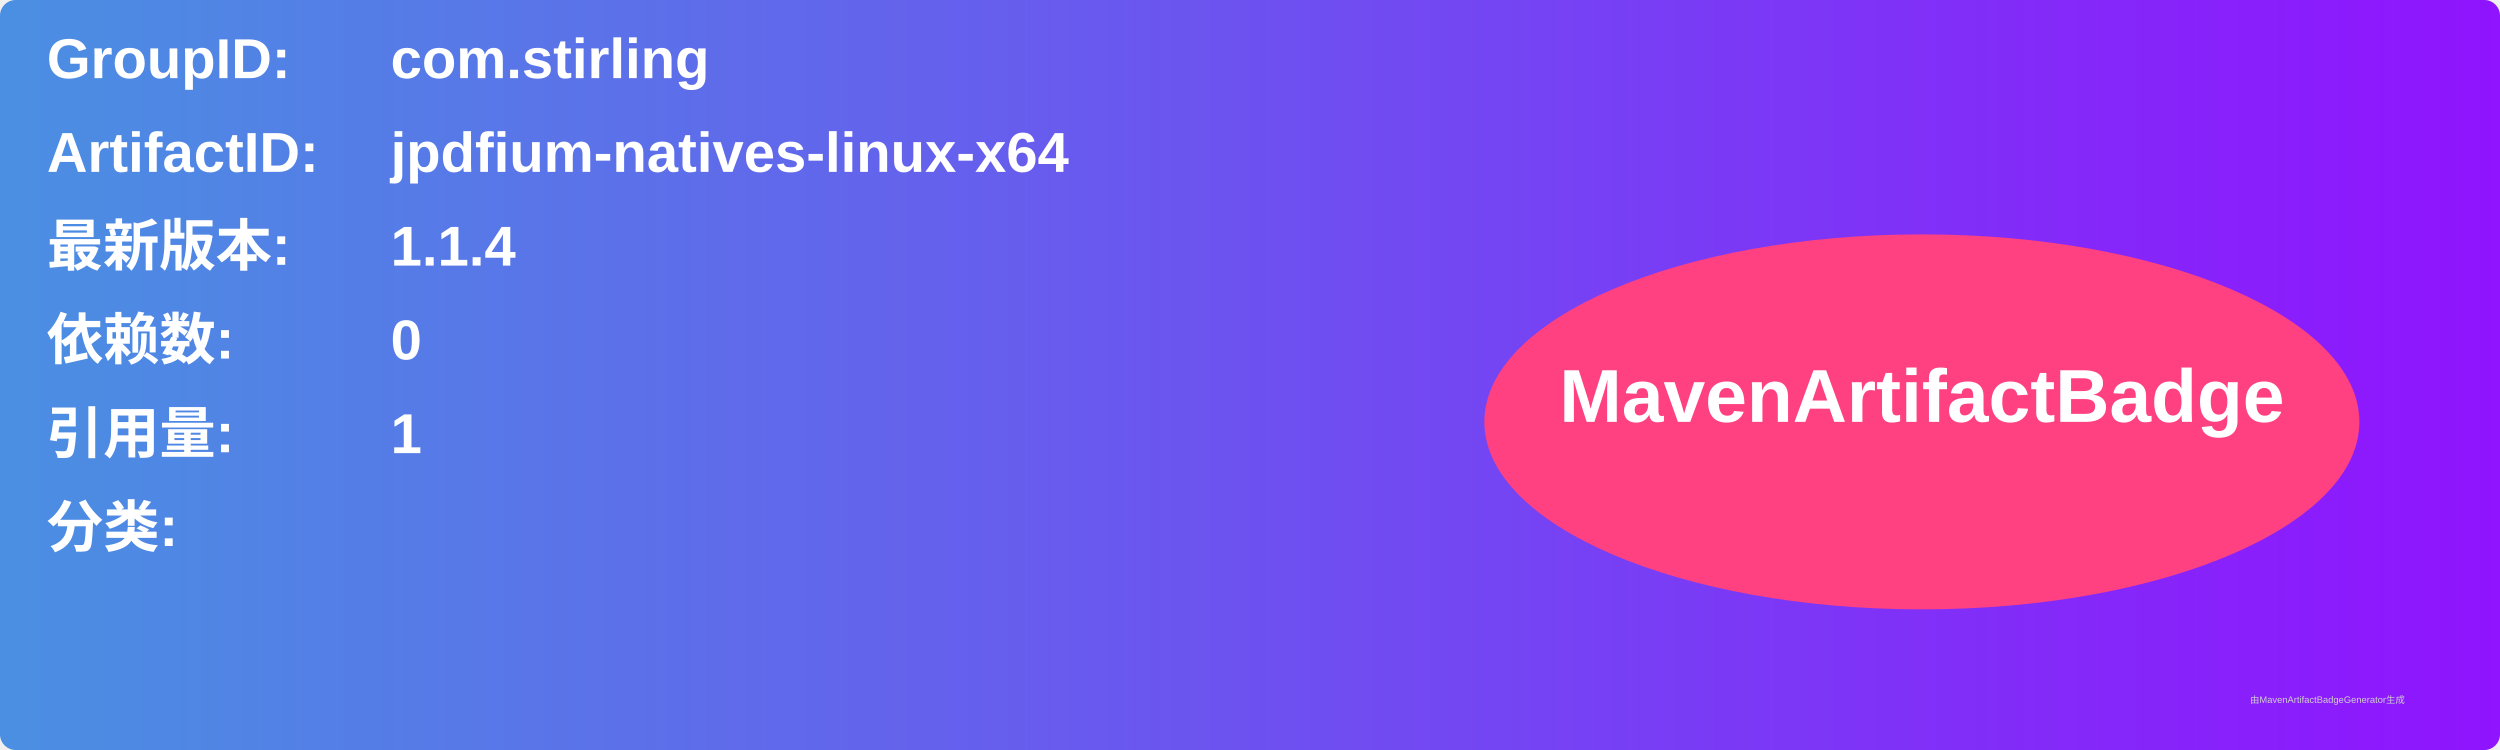
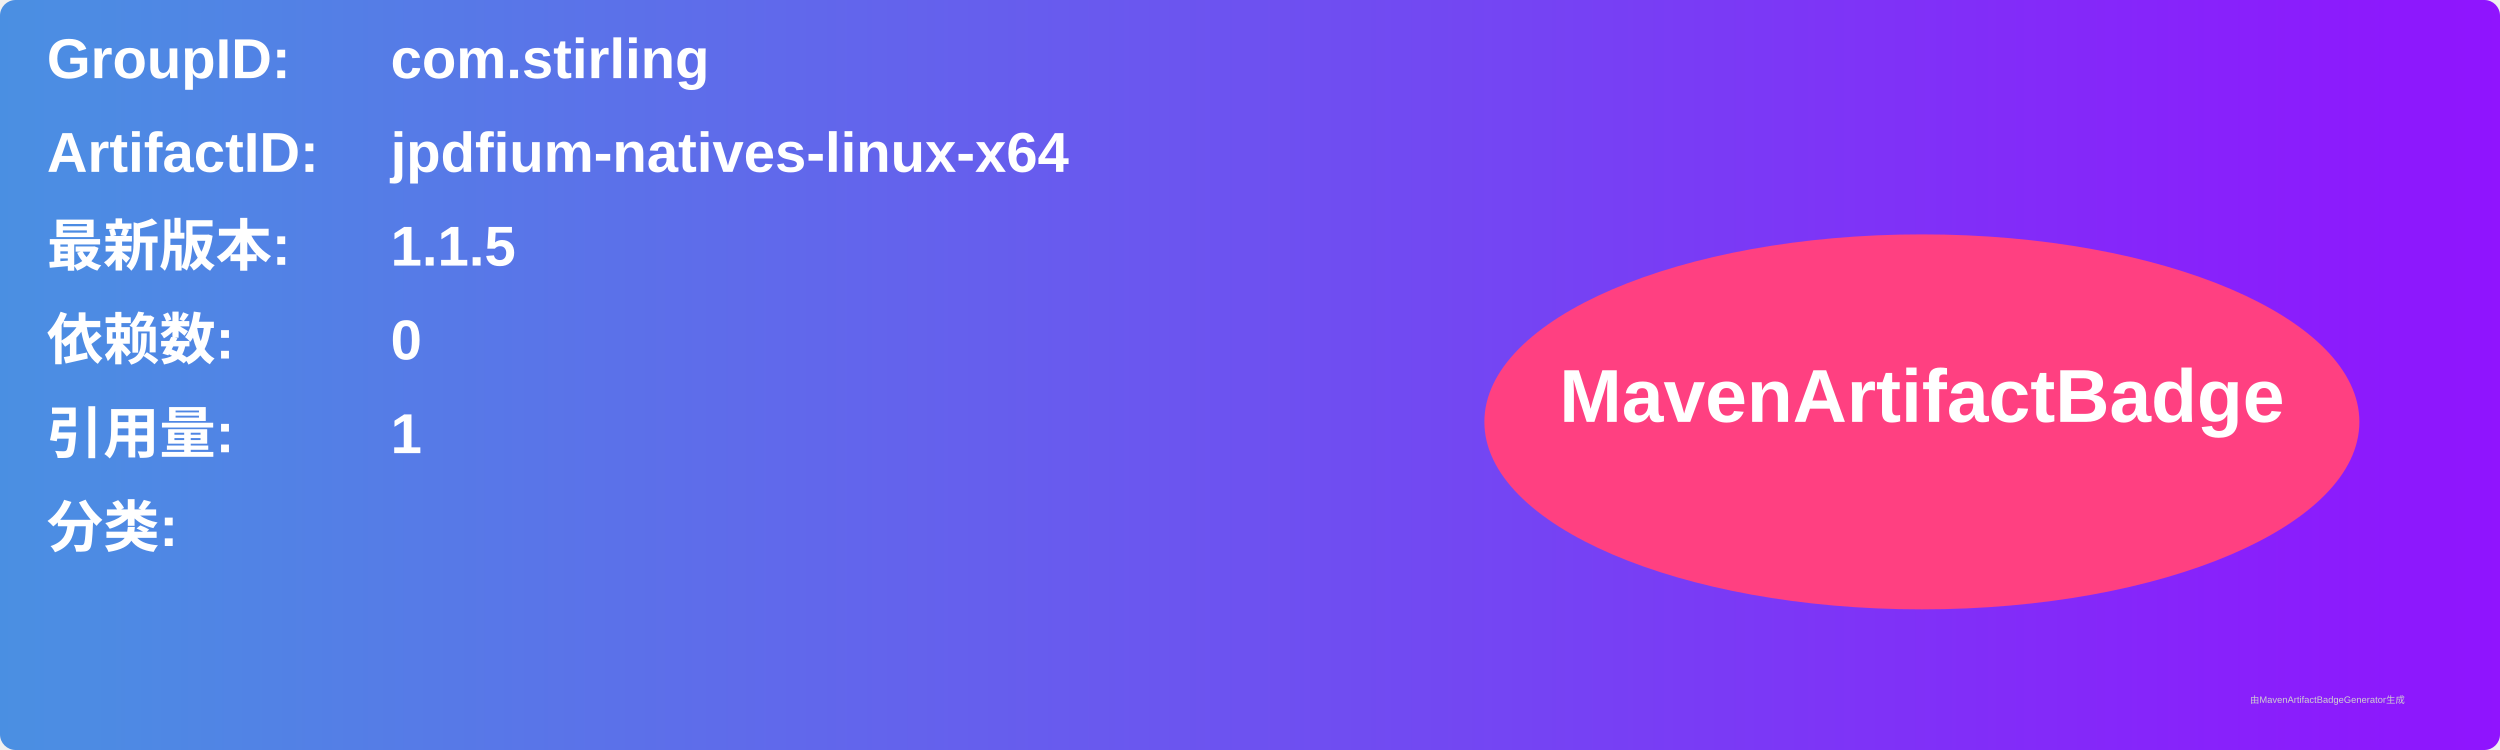
<svg xmlns="http://www.w3.org/2000/svg" width="800" height="240" viewBox="0 0 800 240">
  <linearGradient id="grad" x1="0%" y1="0%" x2="100%" y2="0%">
    <stop offset="0%" stop-color="#4a90e2" />
    <stop offset="100%" stop-color="#9013fe" />
  </linearGradient>
  <rect width="100%" height="100%" rx="5" ry="5" fill="url(#grad)" />
  <g transform="translate(15, 15)">
    <text x="0" y="10" font-family="Arial" font-size="18" fill="white" font-weight="bold" width="260">GroupID:</text>
    <text x="110" y="10" font-family="Arial" font-size="18" fill="white" font-weight="bold" width="460">com.stirling</text>
    <text x="0" y="40" font-family="Arial" font-size="18" fill="white" font-weight="bold" width="260">ArtifactID:</text>
    <text x="110" y="40" font-family="Arial" font-size="18" fill="white" font-weight="bold" width="460">jpdfium-natives-linux-x64</text>
    <text x="0" y="70" font-family="Arial" font-size="18" fill="white" font-weight="bold">最新版本:</text>
    <text x="110" y="70" font-family="Arial" font-size="18" fill="white" font-weight="bold">
-       <tspan font-weight="bold">1.1.4</tspan>
+       <tspan font-weight="bold">1.1.5</tspan>
    </text>
    <text x="0" y="100" font-family="Arial" font-size="18" fill="white" font-weight="bold">依赖数: </text>
    <text x="110" y="100" font-family="Arial" font-size="18" fill="white">
      <tspan font-weight="bold">0</tspan>
    </text>
    <text x="0" y="130" font-family="Arial" font-size="18" fill="white" font-weight="bold">引用量: </text>
    <text x="110" y="130" font-family="Arial" font-size="18" fill="white">
      <tspan font-weight="bold">1</tspan>
    </text>
    <text x="0" y="160" font-family="Arial" font-size="18" fill="white" font-weight="bold">分类:</text>
    <text x="10" y="190" font-family="Arial" font-size="10" fill="white">
      <tspan font-weight="bold" />
    </text>
    <ellipse cx="600" cy="120" rx="140" ry="60" fill="#ff4081" />
    <text x="600" y="120" text-anchor="middle" font-family="Arial" font-size="24" fill="white" font-weight="bold">MavenArtifactBadge</text>
  </g>
  <text x="720" y="225" font-family="Arial" font-size="3" fill="#d0d0d0">由MavenArtifactBadgeGenerator生成</text>
</svg>
